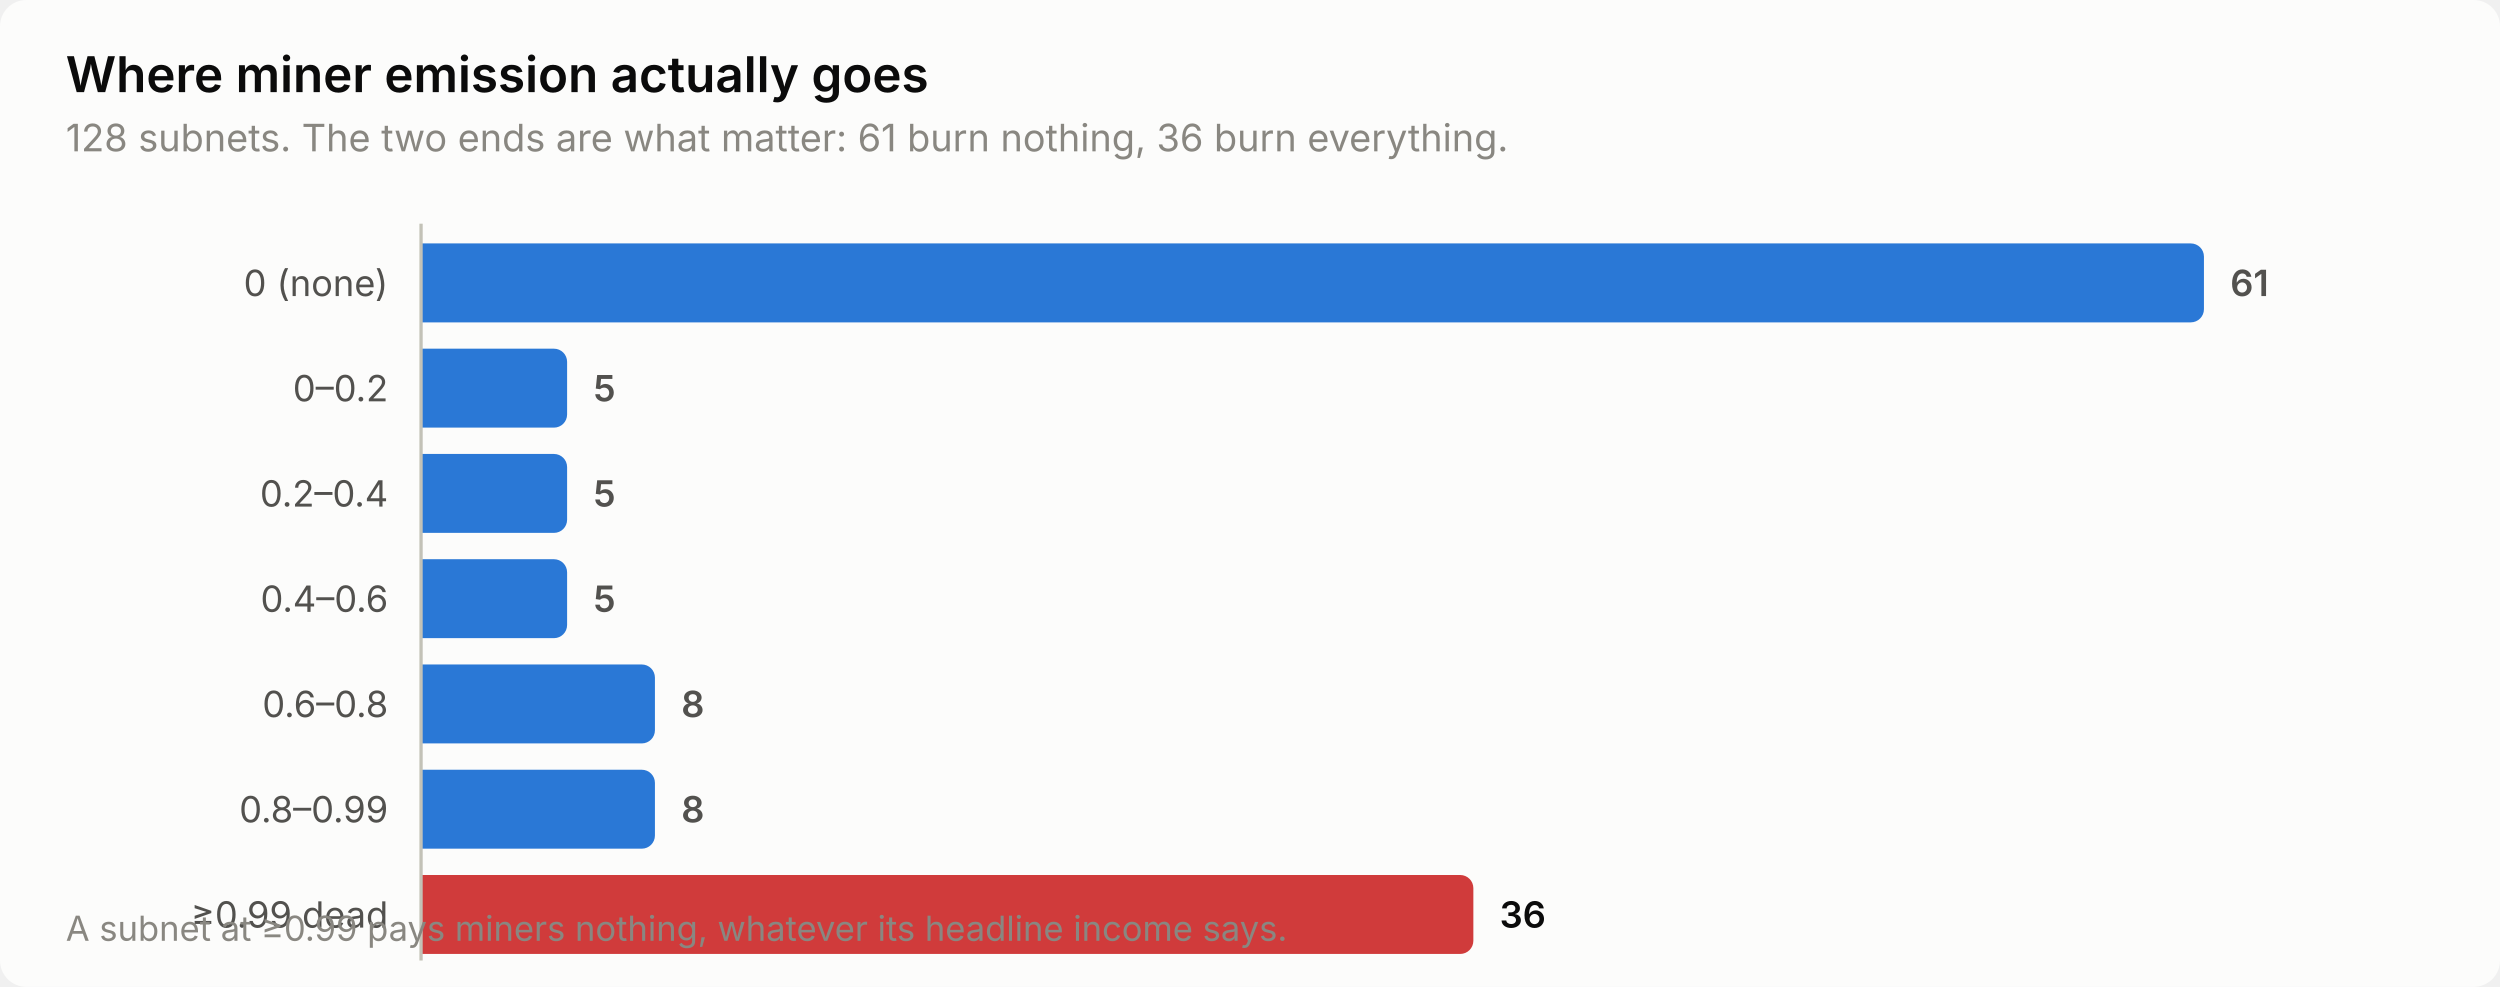
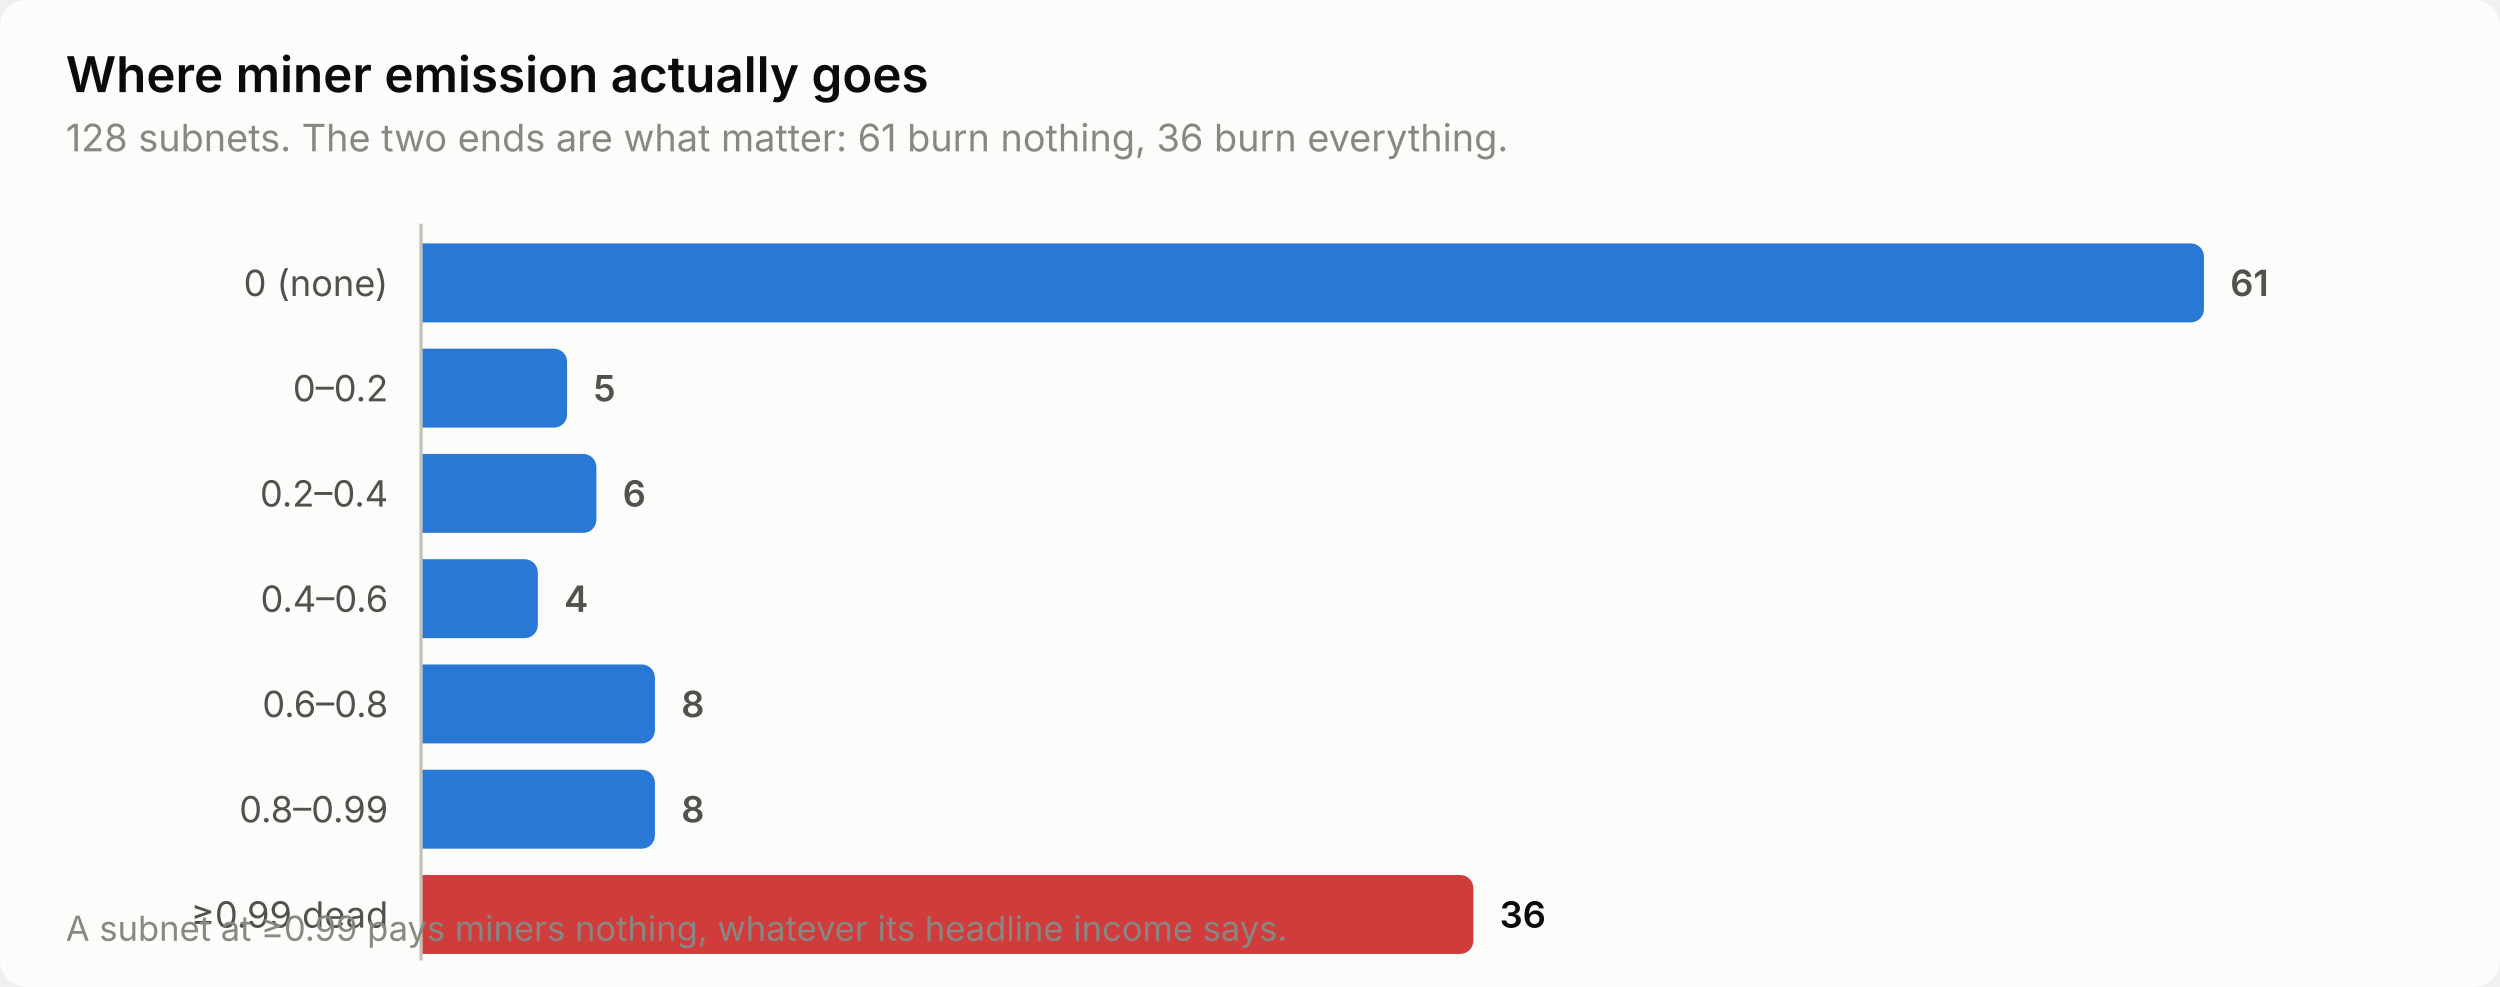
<svg xmlns="http://www.w3.org/2000/svg" width="760" height="300" viewBox="0 0 760 300" role="img" aria-label="Where miner emission actually goes">
  <style>
    text { font-family: system-ui, -apple-system, 'Segoe UI', sans-serif; }
    .t-title { font-size: 15px; font-weight: 600; }
    .t-sub { font-size: 11.5px; }
    .t-lab { font-size: 11px; }
    .t-val { font-size: 11px; font-weight: 600; font-variant-numeric: tabular-nums; }
    .t-tick { font-size: 10.5px; font-variant-numeric: tabular-nums; }

    .surface { fill: #fcfcfb; }
    .ink { fill: #0b0b0b; }
    .ink2 { fill: #52514e; }
    .muted { fill: #898781; }
    .grid { stroke: #e1e0d9; }
    .axis { stroke: #c3c2b7; }
    .accent { fill: #2a78d6; }
    .critical { fill: #d03b3b; }
    .deemph { fill: #d8d7d0; }

    @media (prefers-color-scheme: dark) {
      .surface { fill: #1a1a19; }
      .ink { fill: #ffffff; }
      .ink2 { fill: #c3c2b7; }
      .muted { fill: #898781; }
      .grid { stroke: #2c2c2a; }
      .axis { stroke: #383835; }
      .accent { fill: #3987e5; }
      .deemph { fill: #3a3a37; }
    }
</style>
  <rect class="surface" width="760" height="300" rx="8" />
  <text class="ink t-title" x="20" y="28">Where miner emission actually goes</text>
  <text class="muted t-sub" x="20" y="46">128 subnets. The two ends are what matter: 61 burn nothing, 36 burn everything.</text>
  <text class="ink2 t-lab" x="118" y="90" text-anchor="end">0 (none)</text>
  <path class="accent" d="M128.0,74.0 H666.0 a4.0,4.0 0 0 1 4.0,4.0 V94.0 a4.0,4.0 0 0 1 -4.0,4.0 H128.0 Z" />
  <text class="ink2 t-val" x="678.0" y="90">61</text>
  <text class="ink2 t-lab" x="118" y="122" text-anchor="end">0–0.2</text>
  <path class="accent" d="M128.0,106.0 H168.4 a4.0,4.0 0 0 1 4.0,4.0 V126.0 a4.0,4.0 0 0 1 -4.0,4.0 H128.0 Z" />
  <text class="ink2 t-val" x="180.4" y="122">5</text>
  <text class="ink2 t-lab" x="118" y="154" text-anchor="end">0.2–0.4</text>
-   <path class="accent" d="M128.0,138.0 H168.4 a4.0,4.0 0 0 1 4.0,4.0 V158.0 a4.0,4.0 0 0 1 -4.0,4.0 H128.0 Z" />
-   <text class="ink2 t-val" x="180.4" y="154">5</text>
+   <path class="accent" d="M128.0,138.0 H177.3 a4.0,4.0 0 0 1 4.0,4.0 V158.0 a4.0,4.0 0 0 1 -4.0,4.0 H128.0 Z" />
+   <text class="ink2 t-val" x="189.3" y="154">6</text>
  <text class="ink2 t-lab" x="118" y="186" text-anchor="end">0.4–0.6</text>
-   <path class="accent" d="M128.0,170.0 H168.4 a4.0,4.0 0 0 1 4.0,4.0 V190.0 a4.0,4.0 0 0 1 -4.0,4.0 H128.0 Z" />
-   <text class="ink2 t-val" x="180.4" y="186">5</text>
+   <path class="accent" d="M128.0,170.0 H159.5 a4.0,4.0 0 0 1 4.0,4.0 V190.0 a4.0,4.0 0 0 1 -4.0,4.0 H128.0 Z" />
+   <text class="ink2 t-val" x="171.5" y="186">4</text>
  <text class="ink2 t-lab" x="118" y="218" text-anchor="end">0.6–0.8</text>
  <path class="accent" d="M128.0,202.0 H195.1 a4.0,4.0 0 0 1 4.0,4.0 V222.0 a4.0,4.0 0 0 1 -4.0,4.0 H128.0 Z" />
  <text class="ink2 t-val" x="207.1" y="218">8</text>
  <text class="ink2 t-lab" x="118" y="250" text-anchor="end">0.8–0.99</text>
  <path class="accent" d="M128.0,234.0 H195.1 a4.0,4.0 0 0 1 4.0,4.0 V254.0 a4.0,4.0 0 0 1 -4.0,4.0 H128.0 Z" />
  <text class="ink2 t-val" x="207.1" y="250">8</text>
  <text class="ink2 t-lab" x="118" y="282" text-anchor="end">≥0.99 dead</text>
  <path class="critical" d="M128.0,266.0 H443.9 a4.0,4.0 0 0 1 4.0,4.0 V286.0 a4.0,4.0 0 0 1 -4.0,4.0 H128.0 Z" />
  <text class="ink t-val" x="455.9" y="282">36</text>
  <line class="axis" x1="128" y1="68" x2="128" y2="292" stroke-width="1" />
  <text class="muted t-tick" x="20" y="286">A subnet at ≥0.99 pays miners nothing, whatever its headline income says.</text>
</svg>
